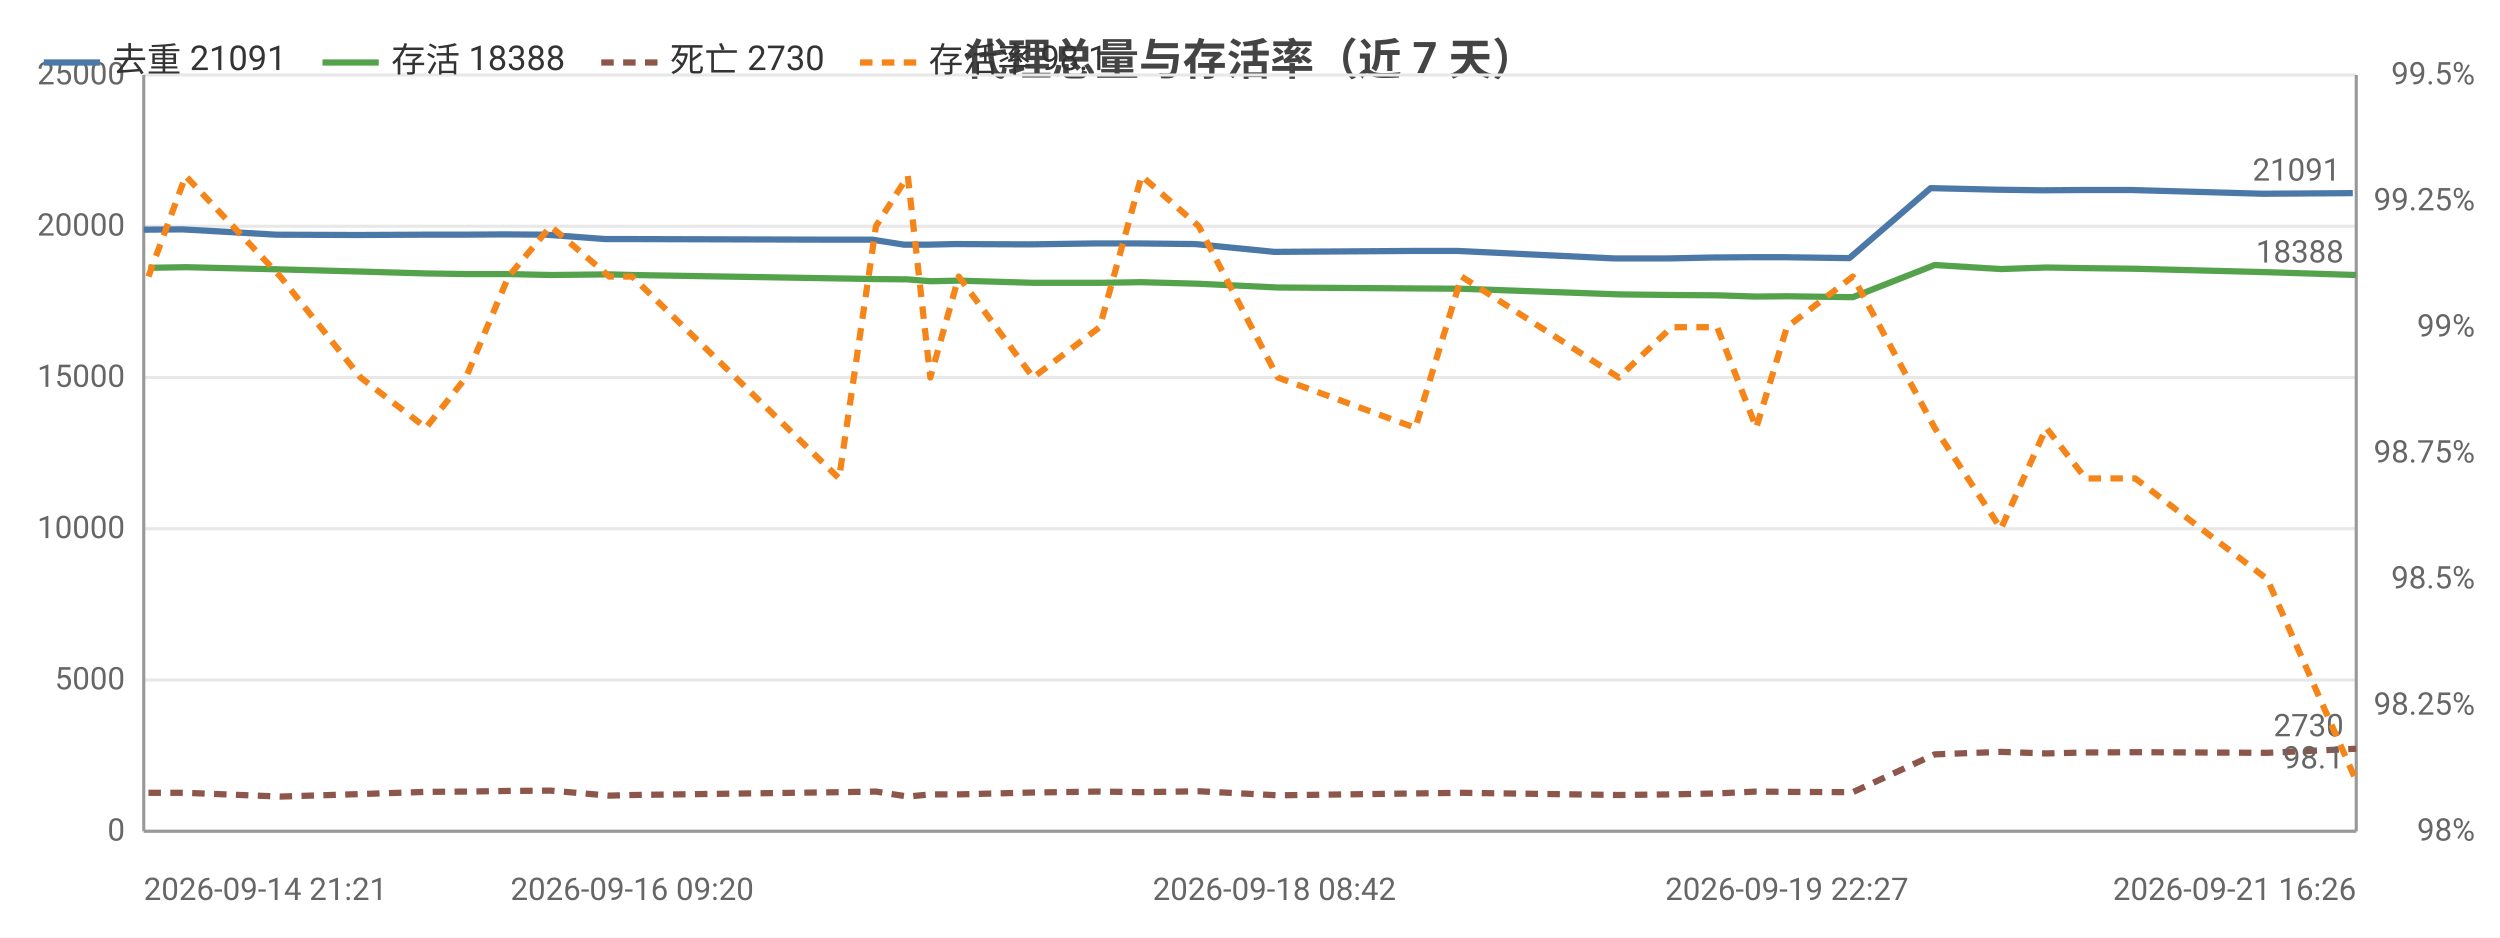
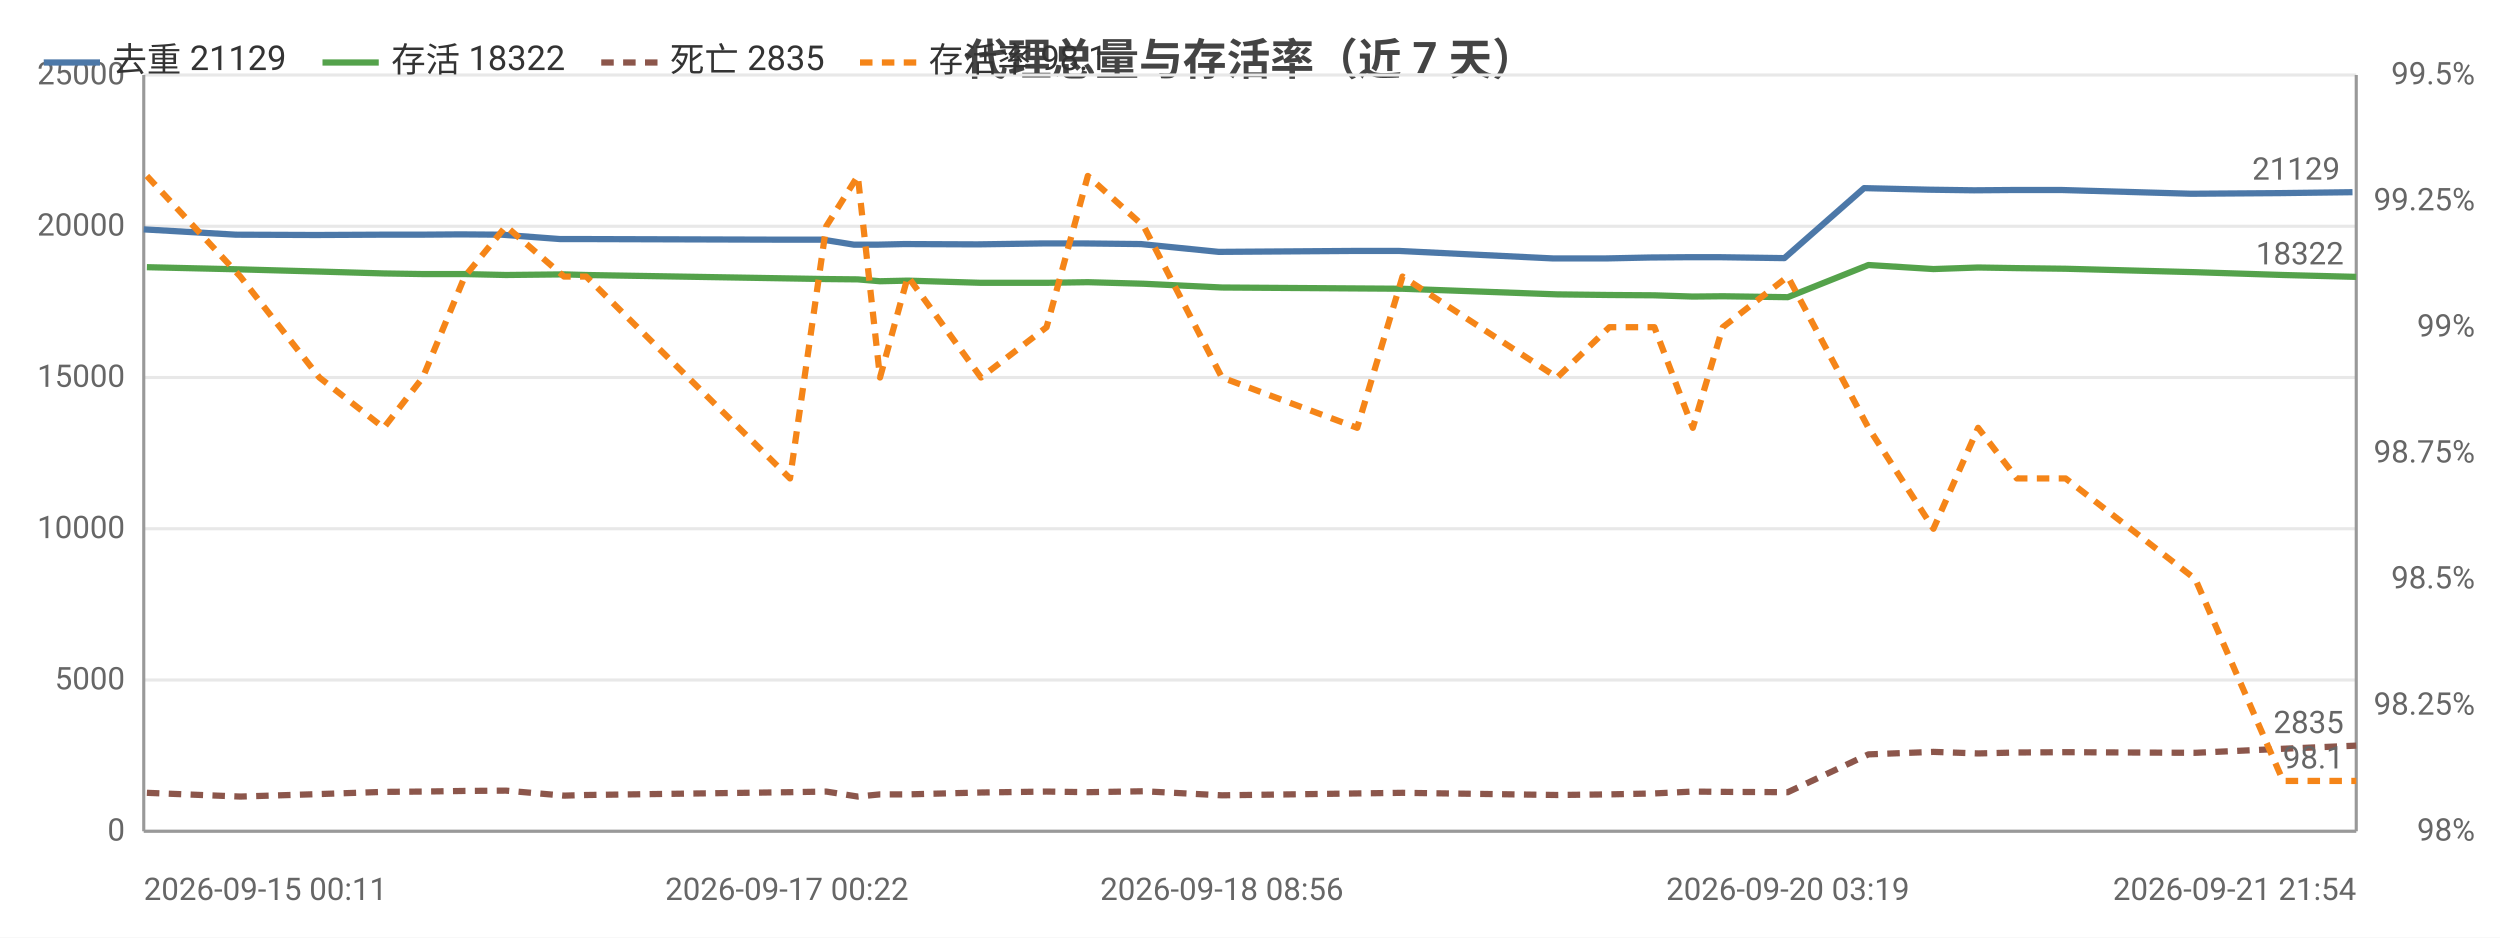
<svg xmlns="http://www.w3.org/2000/svg" width="800" height="300" viewBox="0 0 800 300">
  <rect width="800" height="300" fill="#ffffff" />
  <style>text{font-family:system-ui,-apple-system,'Segoe UI',Roboto,'PingFang SC','Microsoft YaHei','Noto Sans CJK SC',sans-serif}.g{stroke:#e8e8e8;stroke-width:1}.a{stroke:#999;stroke-width:1}.t{font-size:10px;fill:#666}.m{font-size:10px;text-anchor:middle;fill:#666}.e{font-size:10px;text-anchor:end;fill:#666}.l{font-size:11px;fill:#333}.tt{font-size:14px;font-weight:600;text-anchor:middle;fill:#444}.em{font-size:13px;text-anchor:middle;fill:#999}</style>
  <text class="tt" x="400.0" y="24">代理总量与存活率（近 7 天）</text>
  <line class="g" x1="46" y1="266" x2="754" y2="266" />
  <text class="e" x="40" y="269">0</text>
  <line class="g" x1="46" y1="217.6" x2="754" y2="217.6" />
  <text class="e" x="40" y="220.6">5000</text>
  <line class="g" x1="46" y1="169.2" x2="754" y2="169.2" />
  <text class="e" x="40" y="172.2">10000</text>
  <line class="g" x1="46" y1="120.8" x2="754" y2="120.8" />
  <text class="e" x="40" y="123.8">15000</text>
  <line class="g" x1="46" y1="72.4" x2="754" y2="72.4" />
  <text class="e" x="40" y="75.4">20000</text>
  <line class="g" x1="46" y1="24" x2="754" y2="24" />
  <text class="e" x="40" y="27">25000</text>
  <text class="e" x="792" y="269">98%</text>
  <text class="e" x="792" y="228.7">98.25%</text>
  <text class="e" x="792" y="188.3">98.5%</text>
  <text class="e" x="792" y="148">98.75%</text>
  <text class="e" x="792" y="107.7">99%</text>
  <text class="e" x="792" y="67.3">99.25%</text>
  <text class="e" x="792" y="27">99.5%</text>
  <line class="a" x1="754" y1="24" x2="754" y2="266" />
  <line class="a" x1="46" y1="24" x2="46" y2="266" />
  <line class="a" x1="46" y1="266" x2="754" y2="266" />
-   <polyline fill="none" stroke="#4c78a8" stroke-width="2" stroke-linejoin="round" points="46,73.5 58.3,73.4 88.4,75.1 114.3,75.2 135.2,75.1 147.8,75.1 161.4,75.0 174.8,75.1 193.7,76.5 200.9,76.5 267.5,76.7 279.2,76.7 289.3,78.3 296.6,78.3 305.5,78.1 329.4,78.2 350.6,77.9 364.1,77.9 382.5,78.1 407.8,80.6 451.9,80.3 466.5,80.3 516.6,82.7 533.7,82.7 548.2,82.4 561.0,82.3 570.5,82.3 591.8,82.6 617.8,60.2 638.9,60.7 653.5,60.9 666.3,60.8 681.9,60.8 724.1,62.0 752.9,61.8" />
-   <circle cx="46" cy="73.5" r="4" fill="transparent" />
-   <circle cx="88.4" cy="75.1" r="4" fill="transparent" />
-   <circle cx="135.2" cy="75.1" r="4" fill="transparent" />
-   <circle cx="147.8" cy="75.1" r="4" fill="transparent" />
-   <circle cx="174.8" cy="75.1" r="4" fill="transparent" />
-   <circle cx="200.9" cy="76.5" r="4" fill="transparent" />
-   <circle cx="279.2" cy="76.7" r="4" fill="transparent" />
-   <circle cx="296.6" cy="78.3" r="4" fill="transparent" />
-   <circle cx="305.5" cy="78.1" r="4" fill="transparent" />
-   <circle cx="350.6" cy="77.9" r="4" fill="transparent" />
-   <circle cx="382.5" cy="78.1" r="4" fill="transparent" />
-   <circle cx="451.9" cy="80.3" r="4" fill="transparent" />
-   <circle cx="466.5" cy="80.3" r="4" fill="transparent" />
-   <circle cx="533.7" cy="82.7" r="4" fill="transparent" />
-   <circle cx="561.0" cy="82.3" r="4" fill="transparent" />
-   <circle cx="591.8" cy="82.6" r="4" fill="transparent" />
-   <circle cx="638.9" cy="60.7" r="4" fill="transparent" />
-   <circle cx="653.5" cy="60.9" r="4" fill="transparent" />
-   <circle cx="681.9" cy="60.8" r="4" fill="transparent" />
-   <circle cx="752.9" cy="61.8" r="4" fill="transparent" />
-   <text class="t" x="748.9" y="57.8" text-anchor="end" fill="#4c78a8">21091</text>
-   <polyline fill="none" stroke="#54a24b" stroke-width="2" stroke-linejoin="round" points="47.5,85.7 59.4,85.5 89.7,86.2 115.4,86.9 136.3,87.5 149.1,87.7 162.7,87.7 176.2,88.0 195.0,87.8 202.3,88.0 268.5,89.1 280.3,89.3 290.5,89.4 297.7,90.0 306.8,89.8 330.6,90.5 351.9,90.5 365.3,90.3 383.6,90.8 408.9,92.0 452.9,92.3 467.7,92.4 518.0,94.2 534.9,94.4 549.5,94.5 562.0,94.9 571.8,94.8 592.9,95.1 619.1,84.8 640.3,86.1 654.8,85.6 667.4,85.8 683.3,86.0 725.5,87.1 754,88.0" />
-   <circle cx="47.5" cy="85.7" r="4" fill="transparent" />
-   <circle cx="89.7" cy="86.2" r="4" fill="transparent" />
-   <circle cx="136.3" cy="87.5" r="4" fill="transparent" />
-   <circle cx="149.1" cy="87.7" r="4" fill="transparent" />
-   <circle cx="176.2" cy="88.0" r="4" fill="transparent" />
-   <circle cx="202.3" cy="88.0" r="4" fill="transparent" />
-   <circle cx="280.3" cy="89.3" r="4" fill="transparent" />
-   <circle cx="297.7" cy="90.0" r="4" fill="transparent" />
-   <circle cx="306.8" cy="89.8" r="4" fill="transparent" />
-   <circle cx="351.9" cy="90.5" r="4" fill="transparent" />
-   <circle cx="383.6" cy="90.8" r="4" fill="transparent" />
-   <circle cx="452.9" cy="92.3" r="4" fill="transparent" />
-   <circle cx="467.7" cy="92.4" r="4" fill="transparent" />
-   <circle cx="534.9" cy="94.4" r="4" fill="transparent" />
-   <circle cx="562.0" cy="94.9" r="4" fill="transparent" />
-   <circle cx="592.9" cy="95.1" r="4" fill="transparent" />
-   <circle cx="640.3" cy="86.1" r="4" fill="transparent" />
-   <circle cx="654.8" cy="85.6" r="4" fill="transparent" />
-   <circle cx="683.3" cy="86.0" r="4" fill="transparent" />
-   <circle cx="754" cy="88.0" r="4" fill="transparent" />
-   <text class="t" x="750" y="84.0" text-anchor="end" fill="#54a24b">18388</text>
-   <polyline fill="none" stroke="#8c564b" stroke-width="2" stroke-dasharray="4,3" stroke-linejoin="round" points="47.5,253.7 59.4,253.7 89.7,254.9 115.4,254.1 136.3,253.4 149.1,253.3 162.7,253.1 176.2,253.0 195.0,254.6 202.3,254.4 268.5,253.5 280.3,253.3 290.5,254.9 297.7,254.2 306.8,254.2 330.6,253.6 351.9,253.3 365.3,253.5 383.6,253.2 408.9,254.5 452.9,253.9 467.7,253.7 518.0,254.4 534.9,254.2 549.5,253.9 562.0,253.3 571.8,253.4 592.9,253.5 619.1,241.4 640.3,240.6 654.8,241.1 667.4,240.8 683.3,240.7 725.5,240.9 754,239.6" />
-   <circle cx="47.5" cy="253.7" r="4" fill="transparent" />
-   <circle cx="89.7" cy="254.9" r="4" fill="transparent" />
-   <circle cx="136.3" cy="253.4" r="4" fill="transparent" />
-   <circle cx="149.1" cy="253.3" r="4" fill="transparent" />
-   <circle cx="176.2" cy="253.0" r="4" fill="transparent" />
-   <circle cx="202.3" cy="254.4" r="4" fill="transparent" />
-   <circle cx="280.3" cy="253.3" r="4" fill="transparent" />
-   <circle cx="297.7" cy="254.2" r="4" fill="transparent" />
-   <circle cx="306.8" cy="254.2" r="4" fill="transparent" />
-   <circle cx="351.9" cy="253.3" r="4" fill="transparent" />
-   <circle cx="383.6" cy="253.2" r="4" fill="transparent" />
-   <circle cx="452.9" cy="253.9" r="4" fill="transparent" />
-   <circle cx="467.7" cy="253.7" r="4" fill="transparent" />
-   <circle cx="534.9" cy="254.2" r="4" fill="transparent" />
-   <circle cx="562.0" cy="253.3" r="4" fill="transparent" />
-   <circle cx="592.9" cy="253.5" r="4" fill="transparent" />
-   <circle cx="640.3" cy="240.6" r="4" fill="transparent" />
-   <circle cx="654.8" cy="241.1" r="4" fill="transparent" />
-   <circle cx="683.3" cy="240.7" r="4" fill="transparent" />
-   <circle cx="754" cy="239.6" r="4" fill="transparent" />
-   <text class="t" x="750" y="235.6" text-anchor="end" fill="#8c564b">2730</text>
-   <polyline fill="none" stroke="#f58518" stroke-width="2" stroke-dasharray="4,3" stroke-linejoin="round" points="47.5,88.5 59.4,56.3 89.7,88.5 115.4,120.8 136.3,136.9 149.1,120.8 162.7,88.5 176.2,72.4 195.0,88.5 202.3,88.5 268.5,153.1 280.3,72.4 290.5,56.3 297.7,120.8 306.8,88.5 330.6,120.8 351.9,104.7 365.3,56.3 383.6,72.4 408.9,120.8 452.9,136.9 467.7,88.5 518.0,120.8 534.9,104.7 549.5,104.7 562.0,136.9 571.8,104.7 592.9,88.5 619.1,136.9 640.3,169.2 654.8,136.9 667.4,153.1 683.3,153.1 725.5,185.3 754,249.9" />
-   <circle cx="47.5" cy="88.5" r="4" fill="transparent" />
-   <circle cx="89.7" cy="88.5" r="4" fill="transparent" />
-   <circle cx="136.3" cy="136.9" r="4" fill="transparent" />
-   <circle cx="149.1" cy="120.8" r="4" fill="transparent" />
-   <circle cx="176.2" cy="72.4" r="4" fill="transparent" />
-   <circle cx="202.3" cy="88.5" r="4" fill="transparent" />
-   <circle cx="280.3" cy="72.4" r="4" fill="transparent" />
-   <circle cx="297.7" cy="120.8" r="4" fill="transparent" />
-   <circle cx="306.8" cy="88.5" r="4" fill="transparent" />
-   <circle cx="351.9" cy="104.7" r="4" fill="transparent" />
-   <circle cx="383.6" cy="72.4" r="4" fill="transparent" />
-   <circle cx="452.9" cy="136.9" r="4" fill="transparent" />
-   <circle cx="467.7" cy="88.5" r="4" fill="transparent" />
-   <circle cx="534.9" cy="104.7" r="4" fill="transparent" />
-   <circle cx="562.0" cy="136.9" r="4" fill="transparent" />
-   <circle cx="592.9" cy="88.5" r="4" fill="transparent" />
-   <circle cx="640.3" cy="169.2" r="4" fill="transparent" />
-   <circle cx="654.8" cy="136.9" r="4" fill="transparent" />
-   <circle cx="683.3" cy="153.1" r="4" fill="transparent" />
+   <polyline fill="none" stroke="#4c78a8" stroke-width="2" stroke-linejoin="round" points="46,73.4 75.5,75.1 101.1,75.2 121.7,75.1 134.0,75.1 147.4,75.0 160.6,75.1 179.2,76.5 186.3,76.5 251.8,76.7 263.4,76.7 273.3,78.3 280.5,78.3 289.3,78.1 312.7,78.2 333.6,77.9 346.9,77.9 365.1,78.1 390.0,80.6 433.3,80.3 447.7,80.3 497.0,82.7 513.8,82.7 528.0,82.4 540.7,82.3 550.0,82.3 571.0,82.6 596.5,60.2 617.3,60.7 631.7,60.9 644.3,60.8 659.7,60.8 701.2,62.0 729.5,61.8 752.8,61.5" />
+   <circle cx="46" cy="73.4" r="4" fill="transparent" />
+   <circle cx="101.1" cy="75.2" r="4" fill="transparent" />
+   <circle cx="134.0" cy="75.1" r="4" fill="transparent" />
+   <circle cx="147.4" cy="75.0" r="4" fill="transparent" />
+   <circle cx="179.2" cy="76.5" r="4" fill="transparent" />
+   <circle cx="251.8" cy="76.7" r="4" fill="transparent" />
+   <circle cx="273.3" cy="78.3" r="4" fill="transparent" />
+   <circle cx="289.3" cy="78.1" r="4" fill="transparent" />
+   <circle cx="312.7" cy="78.2" r="4" fill="transparent" />
+   <circle cx="346.9" cy="77.9" r="4" fill="transparent" />
+   <circle cx="390.0" cy="80.6" r="4" fill="transparent" />
+   <circle cx="447.7" cy="80.3" r="4" fill="transparent" />
+   <circle cx="497.0" cy="82.7" r="4" fill="transparent" />
+   <circle cx="528.0" cy="82.4" r="4" fill="transparent" />
+   <circle cx="550.0" cy="82.3" r="4" fill="transparent" />
+   <circle cx="596.5" cy="60.2" r="4" fill="transparent" />
+   <circle cx="631.7" cy="60.9" r="4" fill="transparent" />
+   <circle cx="644.3" cy="60.8" r="4" fill="transparent" />
+   <circle cx="701.2" cy="62.0" r="4" fill="transparent" />
+   <circle cx="752.8" cy="61.5" r="4" fill="transparent" />
+   <text class="t" x="748.8" y="57.5" text-anchor="end" fill="#4c78a8">21129</text>
+   <polyline fill="none" stroke="#54a24b" stroke-width="2" stroke-linejoin="round" points="47.0,85.5 76.9,86.2 102.2,86.9 122.8,87.5 135.3,87.7 148.7,87.7 161.9,88.0 180.5,87.8 187.6,88.0 252.8,89.1 264.4,89.3 274.5,89.4 281.6,90.0 290.5,89.8 313.9,90.5 334.9,90.5 348.1,90.3 366.0,90.8 391.0,92.0 434.3,92.3 448.8,92.4 498.3,94.2 515.0,94.4 529.4,94.5 541.7,94.9 551.3,94.8 572.1,95.1 597.9,84.8 618.7,86.1 633.0,85.6 645.4,85.8 661.0,86.0 702.5,87.1 730.6,88.0 754,88.6" />
+   <circle cx="47.0" cy="85.5" r="4" fill="transparent" />
+   <circle cx="102.2" cy="86.9" r="4" fill="transparent" />
+   <circle cx="135.3" cy="87.7" r="4" fill="transparent" />
+   <circle cx="148.7" cy="87.7" r="4" fill="transparent" />
+   <circle cx="180.5" cy="87.8" r="4" fill="transparent" />
+   <circle cx="252.8" cy="89.1" r="4" fill="transparent" />
+   <circle cx="274.5" cy="89.4" r="4" fill="transparent" />
+   <circle cx="290.5" cy="89.8" r="4" fill="transparent" />
+   <circle cx="313.9" cy="90.5" r="4" fill="transparent" />
+   <circle cx="348.1" cy="90.3" r="4" fill="transparent" />
+   <circle cx="391.0" cy="92.0" r="4" fill="transparent" />
+   <circle cx="448.8" cy="92.4" r="4" fill="transparent" />
+   <circle cx="498.3" cy="94.2" r="4" fill="transparent" />
+   <circle cx="529.4" cy="94.5" r="4" fill="transparent" />
+   <circle cx="551.3" cy="94.8" r="4" fill="transparent" />
+   <circle cx="597.9" cy="84.8" r="4" fill="transparent" />
+   <circle cx="633.0" cy="85.6" r="4" fill="transparent" />
+   <circle cx="645.4" cy="85.8" r="4" fill="transparent" />
+   <circle cx="702.5" cy="87.1" r="4" fill="transparent" />
+   <circle cx="754" cy="88.6" r="4" fill="transparent" />
+   <text class="t" x="750" y="84.6" text-anchor="end" fill="#54a24b">18322</text>
+   <polyline fill="none" stroke="#8c564b" stroke-width="2" stroke-dasharray="4,3" stroke-linejoin="round" points="47.0,253.7 76.9,254.9 102.2,254.1 122.8,253.4 135.3,253.3 148.7,253.1 161.9,253.0 180.5,254.6 187.6,254.4 252.8,253.5 264.4,253.3 274.5,254.9 281.6,254.2 290.5,254.2 313.9,253.6 334.9,253.3 348.1,253.5 366.0,253.2 391.0,254.5 434.3,253.9 448.8,253.7 498.3,254.4 515.0,254.2 529.4,253.9 541.7,253.3 551.3,253.4 572.1,253.5 597.9,241.4 618.7,240.6 633.0,241.1 645.4,240.8 661.0,240.7 702.5,240.9 730.6,239.6 754,238.6" />
+   <circle cx="47.0" cy="253.7" r="4" fill="transparent" />
+   <circle cx="102.2" cy="254.1" r="4" fill="transparent" />
+   <circle cx="135.3" cy="253.3" r="4" fill="transparent" />
+   <circle cx="148.7" cy="253.1" r="4" fill="transparent" />
+   <circle cx="180.5" cy="254.6" r="4" fill="transparent" />
+   <circle cx="252.8" cy="253.5" r="4" fill="transparent" />
+   <circle cx="274.5" cy="254.9" r="4" fill="transparent" />
+   <circle cx="290.5" cy="254.2" r="4" fill="transparent" />
+   <circle cx="313.9" cy="253.6" r="4" fill="transparent" />
+   <circle cx="348.1" cy="253.5" r="4" fill="transparent" />
+   <circle cx="391.0" cy="254.5" r="4" fill="transparent" />
+   <circle cx="448.8" cy="253.7" r="4" fill="transparent" />
+   <circle cx="498.3" cy="254.4" r="4" fill="transparent" />
+   <circle cx="529.4" cy="253.9" r="4" fill="transparent" />
+   <circle cx="551.3" cy="253.4" r="4" fill="transparent" />
+   <circle cx="597.9" cy="241.4" r="4" fill="transparent" />
+   <circle cx="633.0" cy="241.1" r="4" fill="transparent" />
+   <circle cx="645.4" cy="240.8" r="4" fill="transparent" />
+   <circle cx="702.5" cy="240.9" r="4" fill="transparent" />
+   <circle cx="754" cy="238.6" r="4" fill="transparent" />
+   <text class="t" x="750" y="234.6" text-anchor="end" fill="#8c564b">2835</text>
+   <polyline fill="none" stroke="#f58518" stroke-width="2" stroke-dasharray="4,3" stroke-linejoin="round" points="47.0,56.3 76.9,88.5 102.2,120.8 122.8,136.9 135.3,120.8 148.7,88.5 161.9,72.4 180.5,88.5 187.6,88.5 252.8,153.1 264.4,72.4 274.5,56.3 281.6,120.8 290.5,88.5 313.9,120.8 334.9,104.7 348.1,56.3 366.0,72.4 391.0,120.8 434.3,136.9 448.8,88.5 498.3,120.8 515.0,104.7 529.4,104.7 541.7,136.9 551.3,104.7 572.1,88.5 597.9,136.9 618.7,169.2 633.0,136.9 645.4,153.1 661.0,153.1 702.5,185.3 730.6,249.9 754,249.9" />
+   <circle cx="47.0" cy="56.3" r="4" fill="transparent" />
+   <circle cx="102.2" cy="120.8" r="4" fill="transparent" />
+   <circle cx="135.3" cy="120.8" r="4" fill="transparent" />
+   <circle cx="148.7" cy="88.5" r="4" fill="transparent" />
+   <circle cx="180.5" cy="88.5" r="4" fill="transparent" />
+   <circle cx="252.8" cy="153.1" r="4" fill="transparent" />
+   <circle cx="274.5" cy="56.3" r="4" fill="transparent" />
+   <circle cx="290.5" cy="88.5" r="4" fill="transparent" />
+   <circle cx="313.9" cy="120.8" r="4" fill="transparent" />
+   <circle cx="348.1" cy="56.3" r="4" fill="transparent" />
+   <circle cx="391.0" cy="120.8" r="4" fill="transparent" />
+   <circle cx="448.8" cy="88.5" r="4" fill="transparent" />
+   <circle cx="498.3" cy="120.8" r="4" fill="transparent" />
+   <circle cx="529.4" cy="104.7" r="4" fill="transparent" />
+   <circle cx="551.3" cy="104.7" r="4" fill="transparent" />
+   <circle cx="597.9" cy="136.9" r="4" fill="transparent" />
+   <circle cx="633.0" cy="136.9" r="4" fill="transparent" />
+   <circle cx="645.4" cy="153.1" r="4" fill="transparent" />
+   <circle cx="702.5" cy="185.3" r="4" fill="transparent" />
  <circle cx="754" cy="249.9" r="4" fill="transparent" />
  <text class="t" x="750" y="245.9" text-anchor="end" fill="#f58518">98.1</text>
-   <text class="t" x="46" y="288">2026-09-14 21:21</text>
-   <text class="m" x="202.3" y="288">2026-09-16 09:20</text>
-   <text class="m" x="407.8" y="288">2026-09-18 08:42</text>
-   <text class="m" x="571.8" y="288">2026-09-19 22:27</text>
-   <text class="e" x="754" y="288">2026-09-21 16:26</text>
+   <text class="t" x="46" y="288">2026-09-15 00:11</text>
+   <text class="m" x="251.8" y="288">2026-09-17 00:22</text>
+   <text class="m" x="391.0" y="288">2026-09-18 08:56</text>
+   <text class="m" x="572.1" y="288">2026-09-20 03:19</text>
+   <text class="e" x="754" y="288">2026-09-21 21:54</text>
  <line x1="14" y1="20" x2="32" y2="20" stroke="#4c78a8" stroke-width="2" />
-   <text class="l" x="36" y="23">去重 21091</text>
+   <text class="l" x="36" y="23">去重 21129</text>
  <line x1="103.2" y1="20" x2="121.2" y2="20" stroke="#54a24b" stroke-width="2" />
-   <text class="l" x="125.2" y="23">存活 18388</text>
+   <text class="l" x="125.2" y="23">存活 18322</text>
  <line x1="192.4" y1="20" x2="210.4" y2="20" stroke="#8c564b" stroke-width="2" stroke-dasharray="4,3" />
-   <text class="l" x="214.4" y="23">死亡 2730</text>
+   <text class="l" x="214.4" y="23">死亡 2835</text>
  <line x1="275.2" y1="20" x2="293.2" y2="20" stroke="#f58518" stroke-width="2" stroke-dasharray="4,3" />
  <text class="l" x="297.2" y="23">存活率 98.1</text>
</svg>
